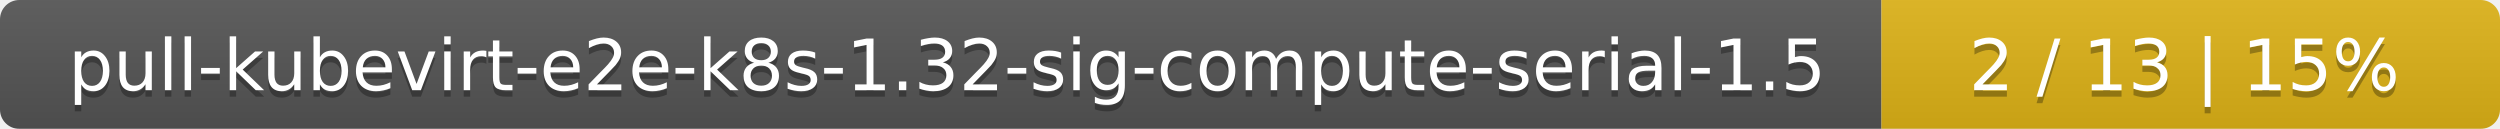
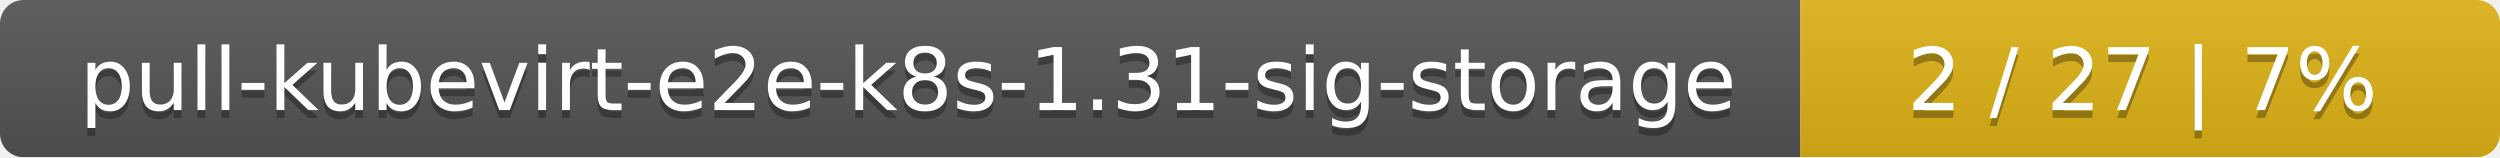
- <svg xmlns="http://www.w3.org/2000/svg" width="388" height="20">
+ <svg xmlns="http://www.w3.org/2000/svg" width="318" height="20">
  <linearGradient id="smooth" x2="0" y2="100%">
    <stop offset="0" stop-color="#bbb" stop-opacity=".1" />
    <stop offset="1" stop-opacity=".1" />
  </linearGradient>
  <mask id="round">
-     <rect width="388" height="20" rx="3" fill="#fff" />
+     <rect width="318" height="20" rx="3" fill="#fff" />
  </mask>
  <g mask="url(#round)">
-     <rect width="292" height="20" fill="#555" />
-     <rect x="292" width="96" height="20" fill="#dfb317" />
-     <rect width="388" height="20" fill="url(#smooth)" />
+     <rect width="229" height="20" fill="#555" />
+     <rect x="229" width="89" height="20" fill="#dfb317" />
+     <rect width="318" height="20" fill="url(#smooth)" />
  </g>
  <g fill="#fff" text-anchor="middle" font-family="DejaVu Sans,Verdana,Geneva,sans-serif" font-size="11">
-     <text x="147" y="15" fill="#010101" fill-opacity=".3">pull-kubevirt-e2e-k8s-1.32-sig-compute-serial-1.5</text>
-     <text x="147" y="14">pull-kubevirt-e2e-k8s-1.32-sig-compute-serial-1.5</text>
-     <text x="339" y="15" fill="#010101" fill-opacity=".3">2 / 13    |    15%</text>
-     <text x="339" y="14">2 / 13    |    15%</text>
+     <text x="115.5" y="15" fill="#010101" fill-opacity=".3">pull-kubevirt-e2e-k8s-1.31-sig-storage</text>
+     <text x="115.5" y="14">pull-kubevirt-e2e-k8s-1.31-sig-storage</text>
+     <text x="272.5" y="15" fill="#010101" fill-opacity=".3">2 / 27    |    7%</text>
+     <text x="272.5" y="14">2 / 27    |    7%</text>
  </g>
</svg>
